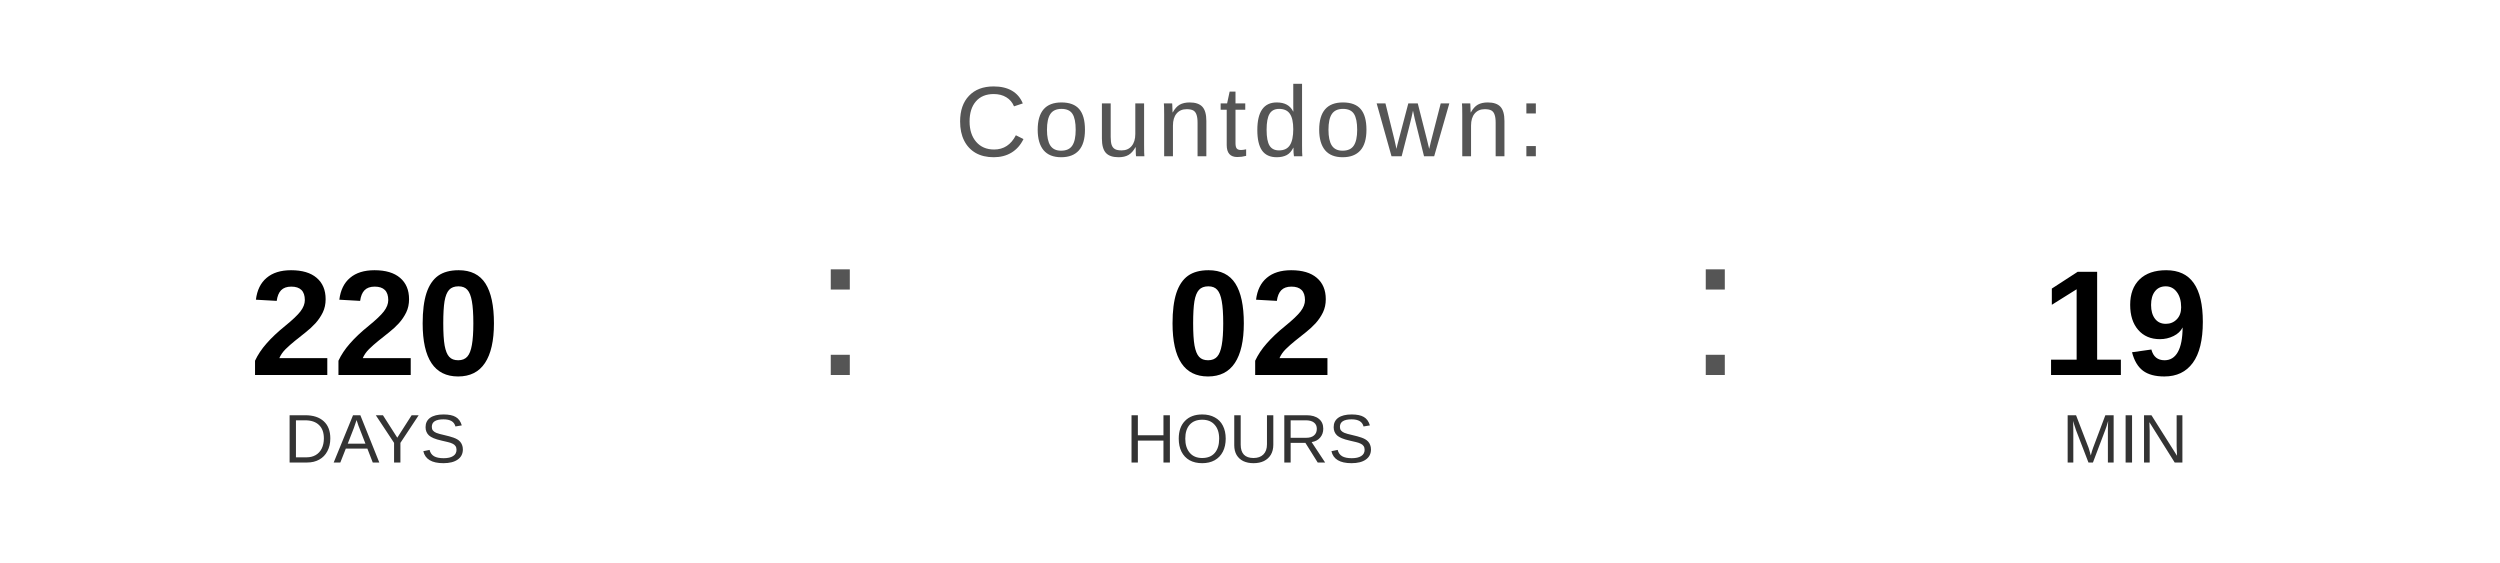
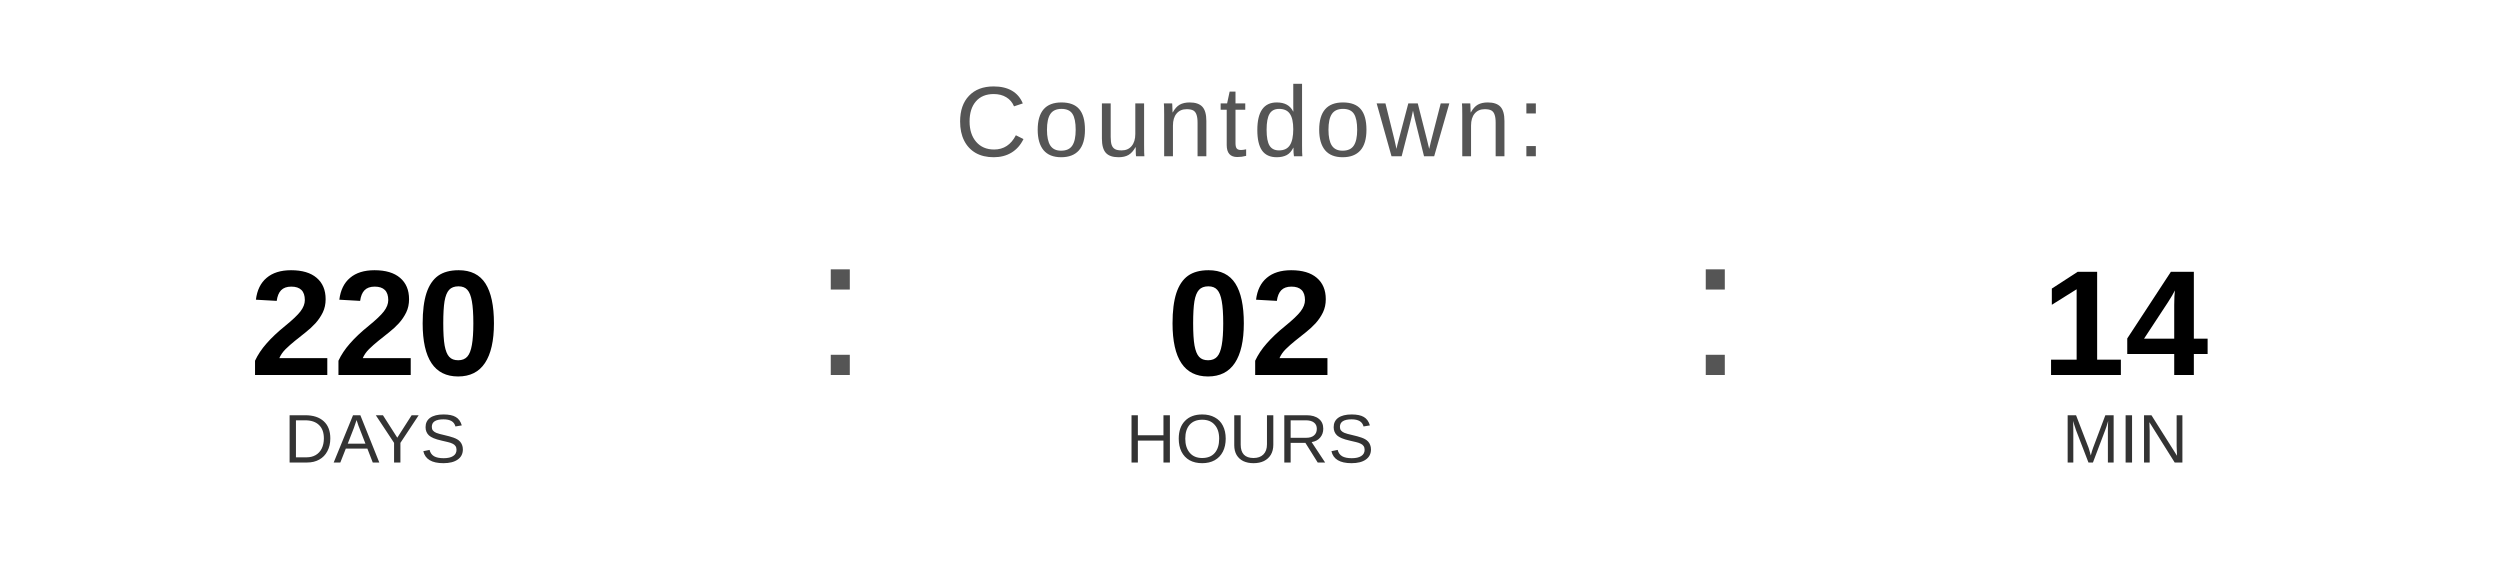
<svg xmlns="http://www.w3.org/2000/svg" width="400" height="90" viewBox="0 0 400 90">
  <text x="200" y="25" font-family="Arial, Helvetica, sans-serif" font-size="16" fill="#555555" text-anchor="middle" letter-spacing="1">
    Countdown:
  </text>
  <text x="60" y="60" font-family="Arial, Helvetica, sans-serif" font-size="24" font-weight="bold" fill="#000000" text-anchor="middle">220</text>
  <text x="60" y="74" font-family="Arial, Helvetica, sans-serif" font-size="11" fill="#333333" text-anchor="middle">DAYS</text>
  <text x="130" y="60" font-family="Arial, sans-serif" font-size="32" fill="#555555">:</text>
  <text x="200" y="60" font-family="Arial, Helvetica, sans-serif" font-size="24" font-weight="bold" fill="#000000" text-anchor="middle">02</text>
  <text x="200" y="74" font-family="Arial, Helvetica, sans-serif" font-size="11" fill="#333333" text-anchor="middle">HOURS</text>
  <text x="270" y="60" font-family="Arial, sans-serif" font-size="32" fill="#555555">:</text>
-   <text x="340" y="60" font-family="Arial, Helvetica, sans-serif" font-size="24" font-weight="bold" fill="#000000" text-anchor="middle">19</text>
+   <text x="340" y="60" font-family="Arial, Helvetica, sans-serif" font-size="24" font-weight="bold" fill="#000000" text-anchor="middle">14</text>
  <text x="340" y="74" font-family="Arial, Helvetica, sans-serif" font-size="11" fill="#333333" text-anchor="middle">MIN</text>
</svg>
